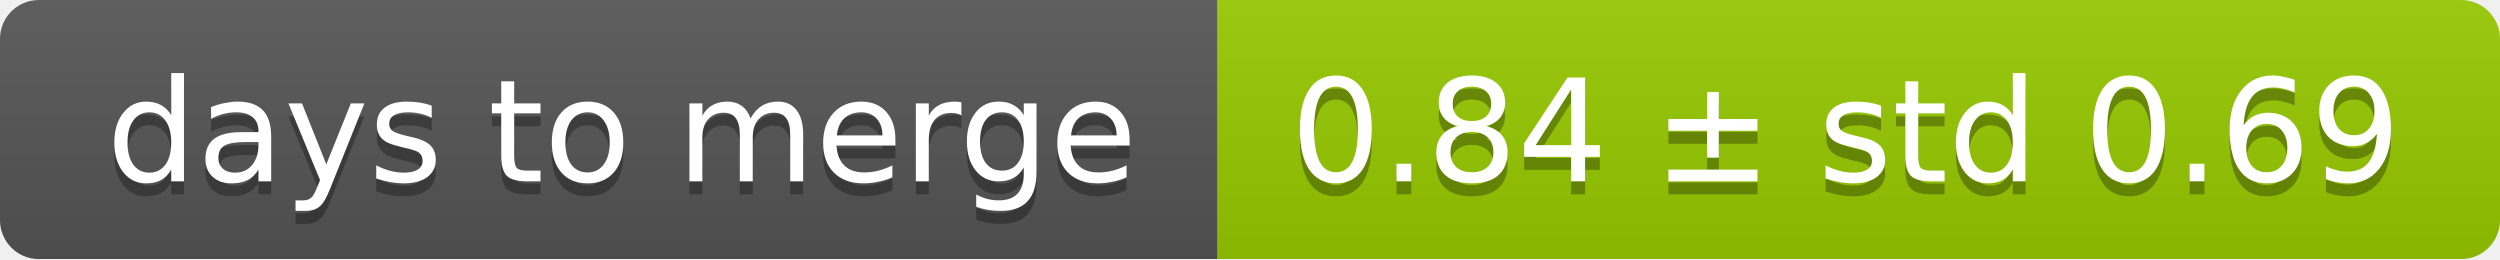
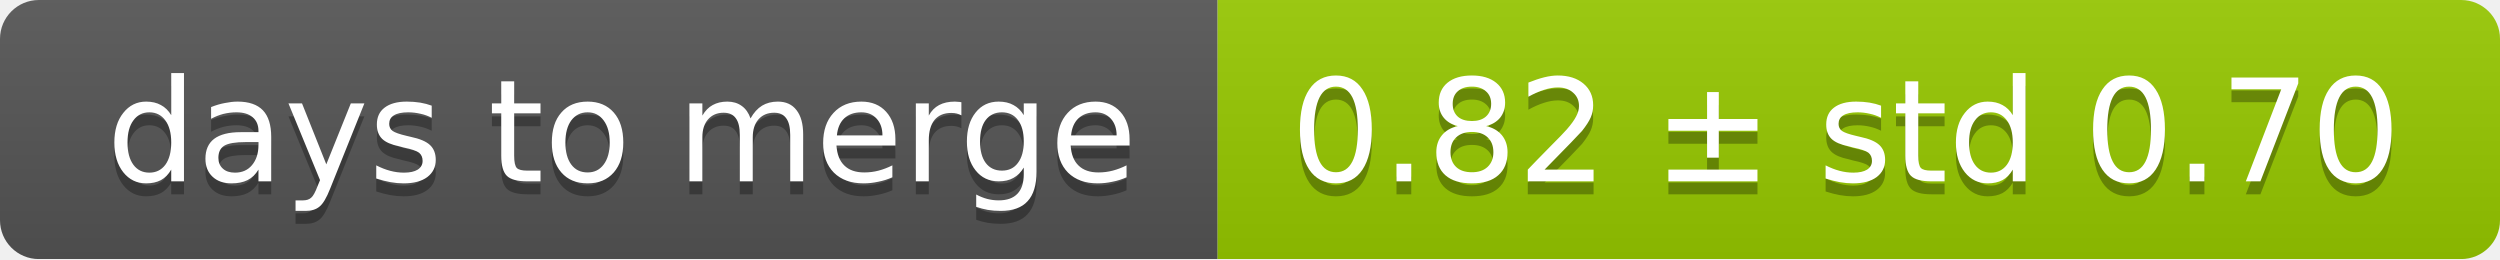
<svg xmlns="http://www.w3.org/2000/svg" width="193" height="20">
  <linearGradient id="smooth" x2="0" y2="100%">
    <stop offset="0" stop-color="#bbb" stop-opacity=".1" />
    <stop offset="1" stop-opacity=".1" />
  </linearGradient>
  <mask id="round">
    <rect width="193" height="20" rx="3" fill="#fff" />
  </mask>
  <g mask="url(#round)">
    <rect width="94" height="20" fill="#555" />
    <rect x="94" width="99" height="20" fill="#97ca00" />
    <rect width="193" height="20" fill="url(#smooth)" />
  </g>
  <g fill="#fff" text-anchor="middle" font-family="DejaVu Sans,Verdana,Geneva,sans-serif" font-size="11">
    <text x="48" y="15" fill="#010101" fill-opacity=".3">days to merge</text>
    <text x="48" y="14">days to merge</text>
-     <text x="142.5" y="15" fill="#010101" fill-opacity=".3">0.84 ± std 0.69</text>
-     <text x="142.5" y="14">0.84 ± std 0.69</text>
+     <text x="142.5" y="15" fill="#010101" fill-opacity=".3">0.82 ± std 0.70</text>
+     <text x="142.5" y="14">0.82 ± std 0.70</text>
  </g>
</svg>
